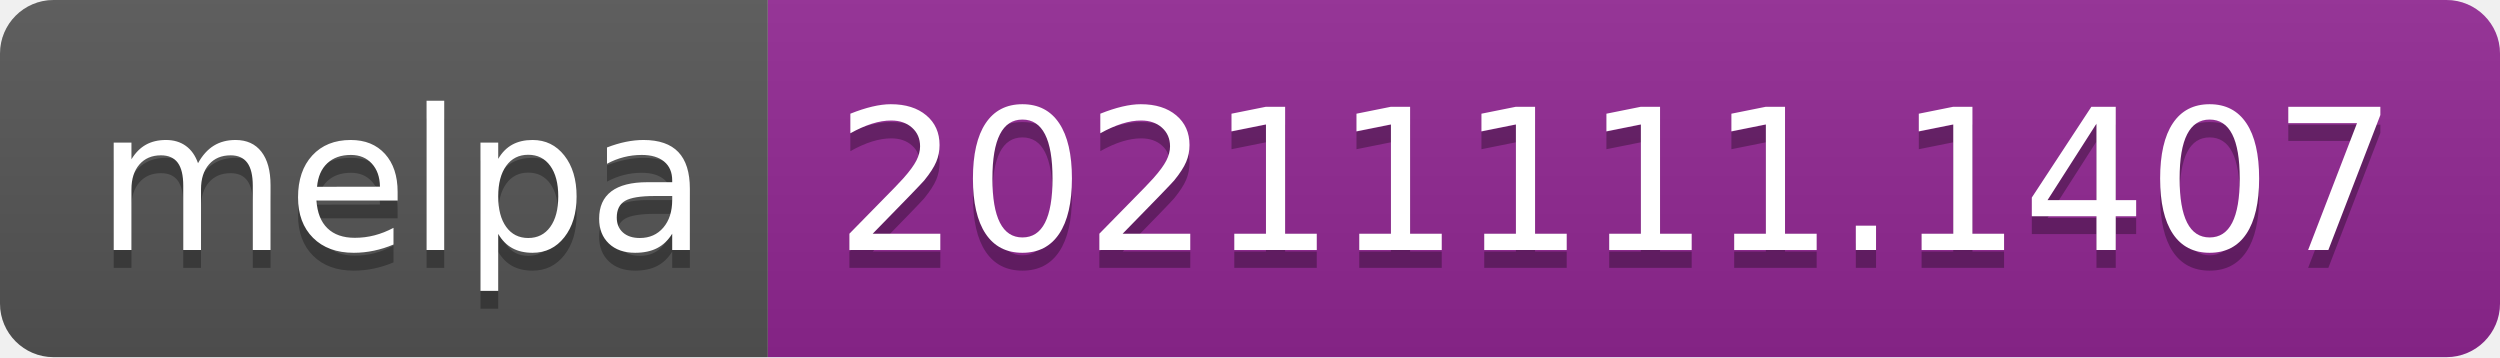
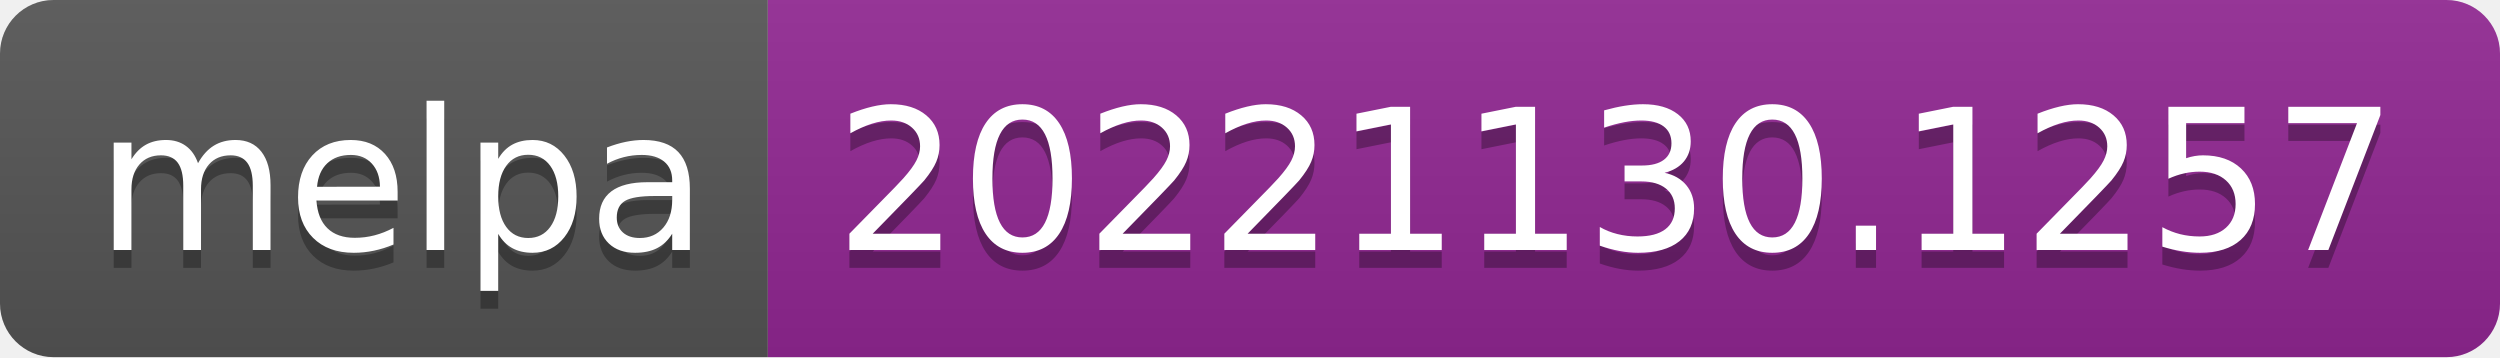
- <svg xmlns="http://www.w3.org/2000/svg" width="140" height="20" role="img" aria-label="melpa: 20211111.1407">
+ <svg xmlns="http://www.w3.org/2000/svg" width="140" height="20" role="img" aria-label="melpa: 20221130.1257">
  <linearGradient id="s" x2="0" y2="100%">
    <stop offset="0" stop-color="#bbb" stop-opacity=".1" />
    <stop offset="1" stop-opacity=".1" />
  </linearGradient>
  <clipPath id="r">
    <rect width="140" height="20" rx="3" fill="#fff" />
  </clipPath>
  <g clip-path="url(#r)">
    <rect width="43" height="20" fill="#555" />
    <rect x="43" width="97" height="20" fill="#922793" />
    <rect width="140" height="20" fill="url(#s)" />
  </g>
  <g fill="#fff" text-anchor="middle" font-family="Verdana,Geneva,DejaVu Sans,sans-serif" text-rendering="geometricPrecision" font-size="110">
    <text aria-hidden="true" x="225" y="150" fill="#010101" fill-opacity=".3" transform="scale(.1)" textLength="330">melpa</text>
    <text x="225" y="140" transform="scale(.1)" fill="#fff" textLength="330">melpa</text>
-     <text aria-hidden="true" x="905" y="150" fill="#010101" fill-opacity=".3" transform="scale(.1)" textLength="870">20211111.1407</text>
-     <text x="905" y="140" transform="scale(.1)" fill="#fff" textLength="870">20211111.1407</text>
+     <text aria-hidden="true" x="905" y="150" fill="#010101" fill-opacity=".3" transform="scale(.1)" textLength="870">20221130.1257</text>
+     <text x="905" y="140" transform="scale(.1)" fill="#fff" textLength="870">20221130.1257</text>
  </g>
</svg>
